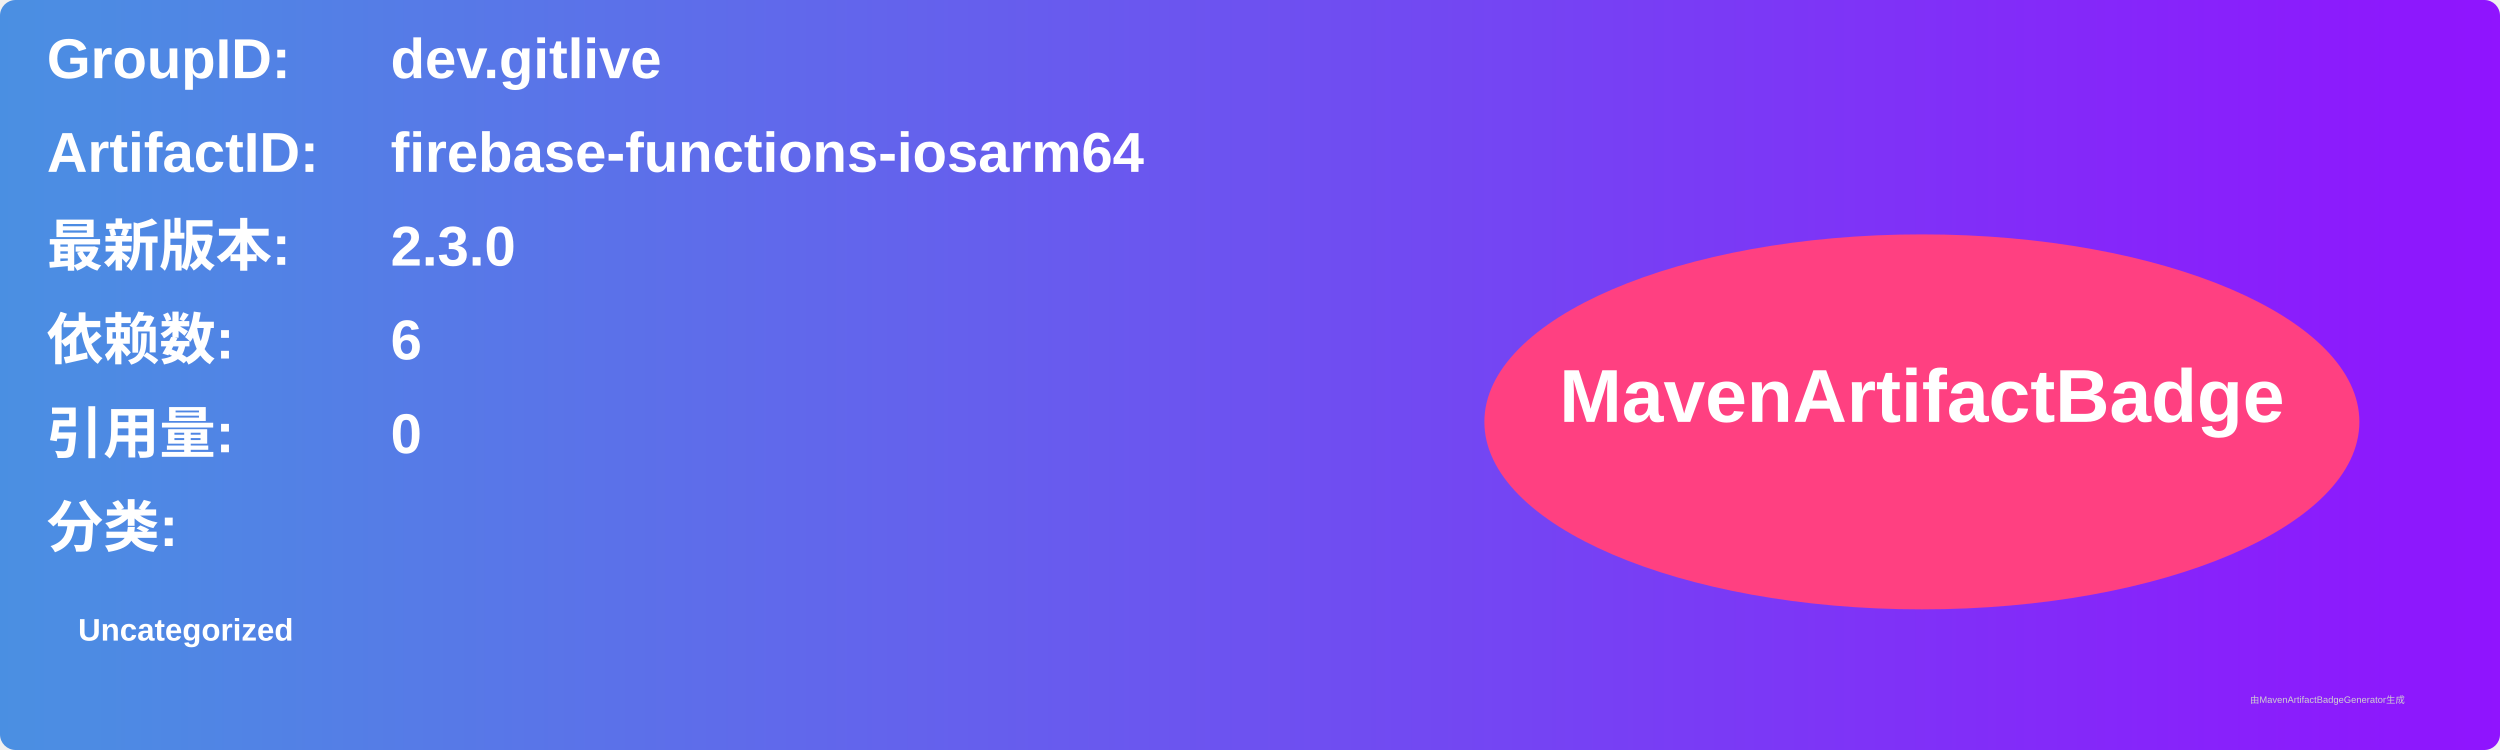
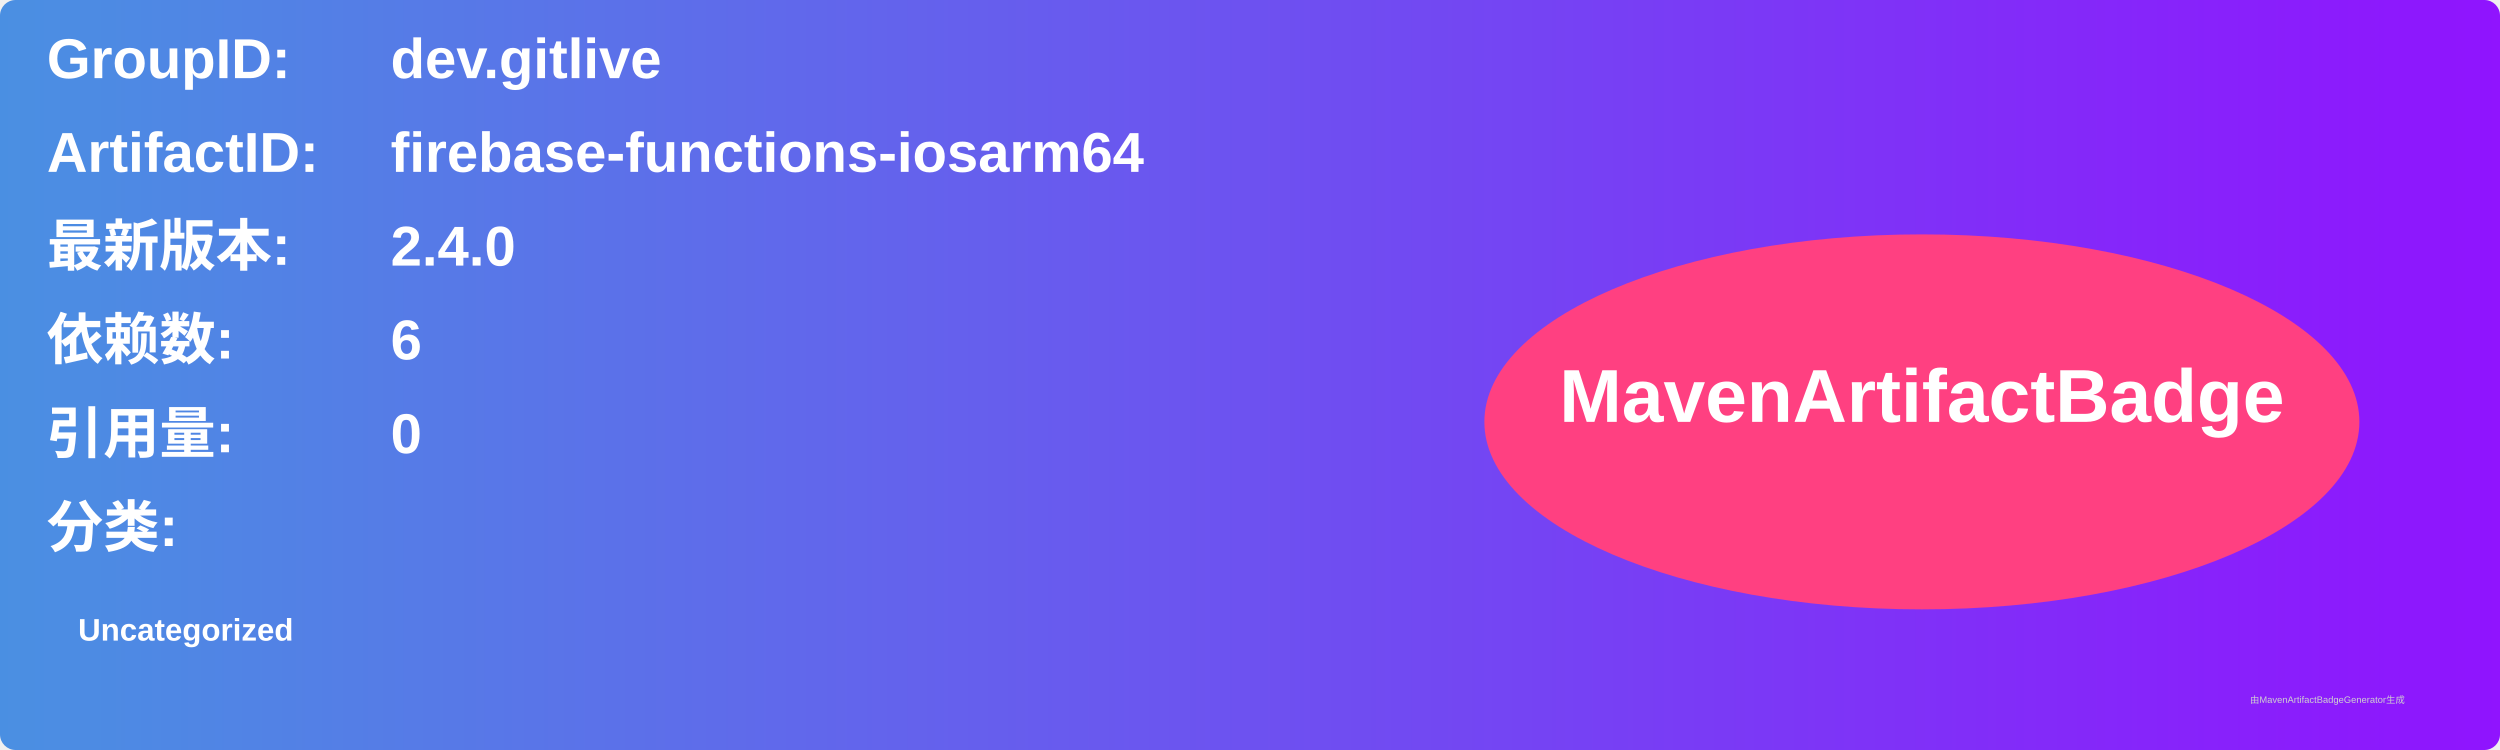
<svg xmlns="http://www.w3.org/2000/svg" width="800" height="240" viewBox="0 0 800 240">
  <linearGradient id="grad" x1="0%" y1="0%" x2="100%" y2="0%">
    <stop offset="0%" stop-color="#4a90e2" />
    <stop offset="100%" stop-color="#9013fe" />
  </linearGradient>
  <rect width="100%" height="100%" rx="5" ry="5" fill="url(#grad)" />
  <g transform="translate(15, 15)">
    <text x="0" y="10" font-family="Arial" font-size="18" fill="white" font-weight="bold" width="260">GroupID:</text>
    <text x="110" y="10" font-family="Arial" font-size="18" fill="white" font-weight="bold" width="460">dev.gitlive</text>
    <text x="0" y="40" font-family="Arial" font-size="18" fill="white" font-weight="bold" width="260">ArtifactID:</text>
    <text x="110" y="40" font-family="Arial" font-size="18" fill="white" font-weight="bold" width="460">firebase-functions-iosarm64</text>
    <text x="0" y="70" font-family="Arial" font-size="18" fill="white" font-weight="bold">最新版本:</text>
    <text x="110" y="70" font-family="Arial" font-size="18" fill="white" font-weight="bold">
-       <tspan font-weight="bold">2.3.0</tspan>
+       <tspan font-weight="bold">2.4.0</tspan>
    </text>
    <text x="0" y="100" font-family="Arial" font-size="18" fill="white" font-weight="bold">依赖数: </text>
    <text x="110" y="100" font-family="Arial" font-size="18" fill="white">
      <tspan font-weight="bold">6</tspan>
    </text>
    <text x="0" y="130" font-family="Arial" font-size="18" fill="white" font-weight="bold">引用量: </text>
    <text x="110" y="130" font-family="Arial" font-size="18" fill="white">
      <tspan font-weight="bold">0</tspan>
    </text>
    <text x="0" y="160" font-family="Arial" font-size="18" fill="white" font-weight="bold">分类:</text>
    <text x="10" y="190" font-family="Arial" font-size="10" fill="white">
      <tspan font-weight="bold">Uncategorized</tspan>
    </text>
    <ellipse cx="600" cy="120" rx="140" ry="60" fill="#ff4081" />
    <text x="600" y="120" text-anchor="middle" font-family="Arial" font-size="24" fill="white" font-weight="bold">MavenArtifactBadge</text>
  </g>
  <text x="720" y="225" font-family="Arial" font-size="3" fill="#d0d0d0">由MavenArtifactBadgeGenerator生成</text>
</svg>
